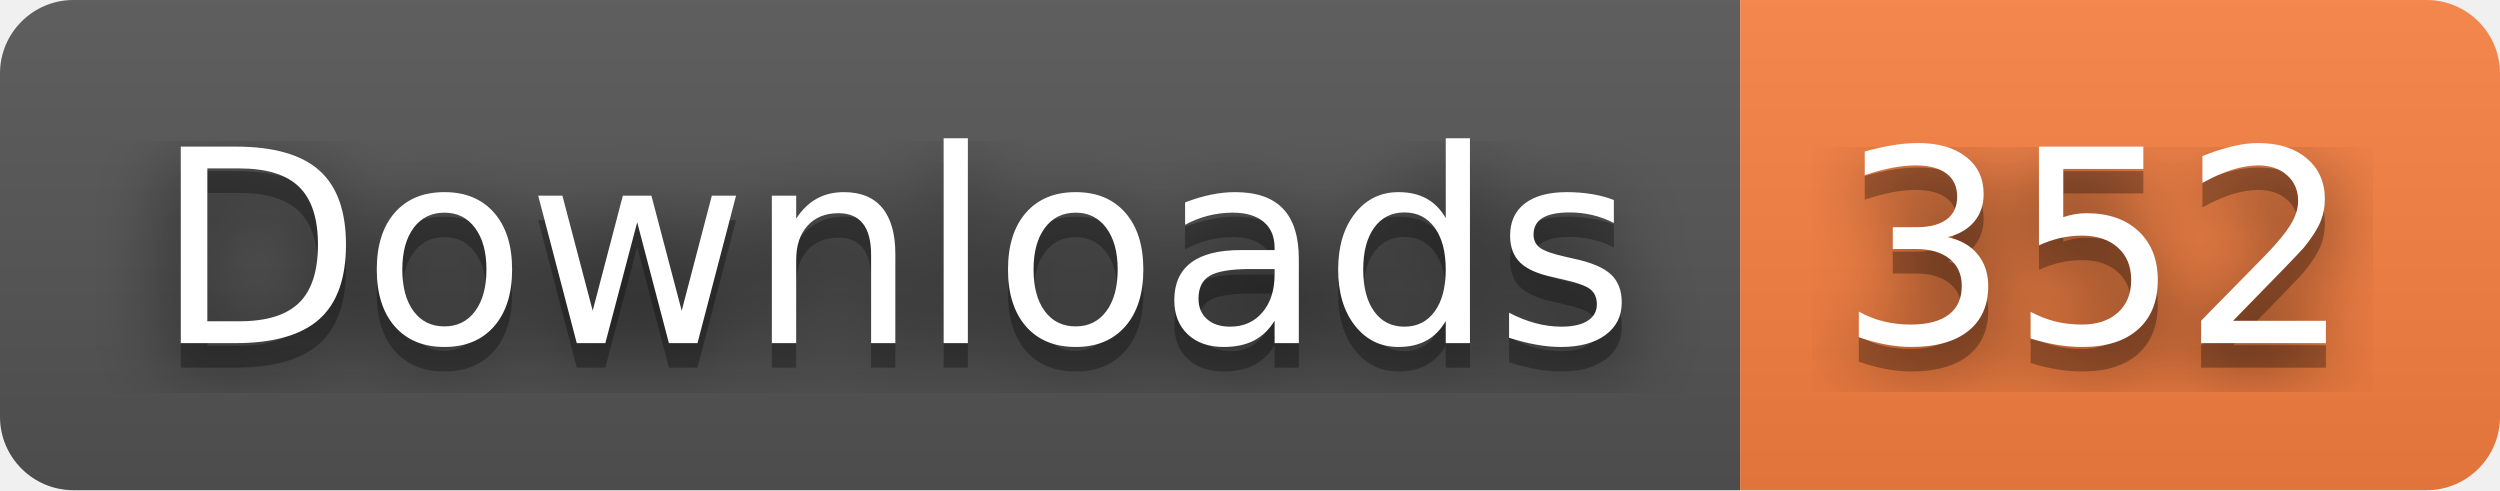
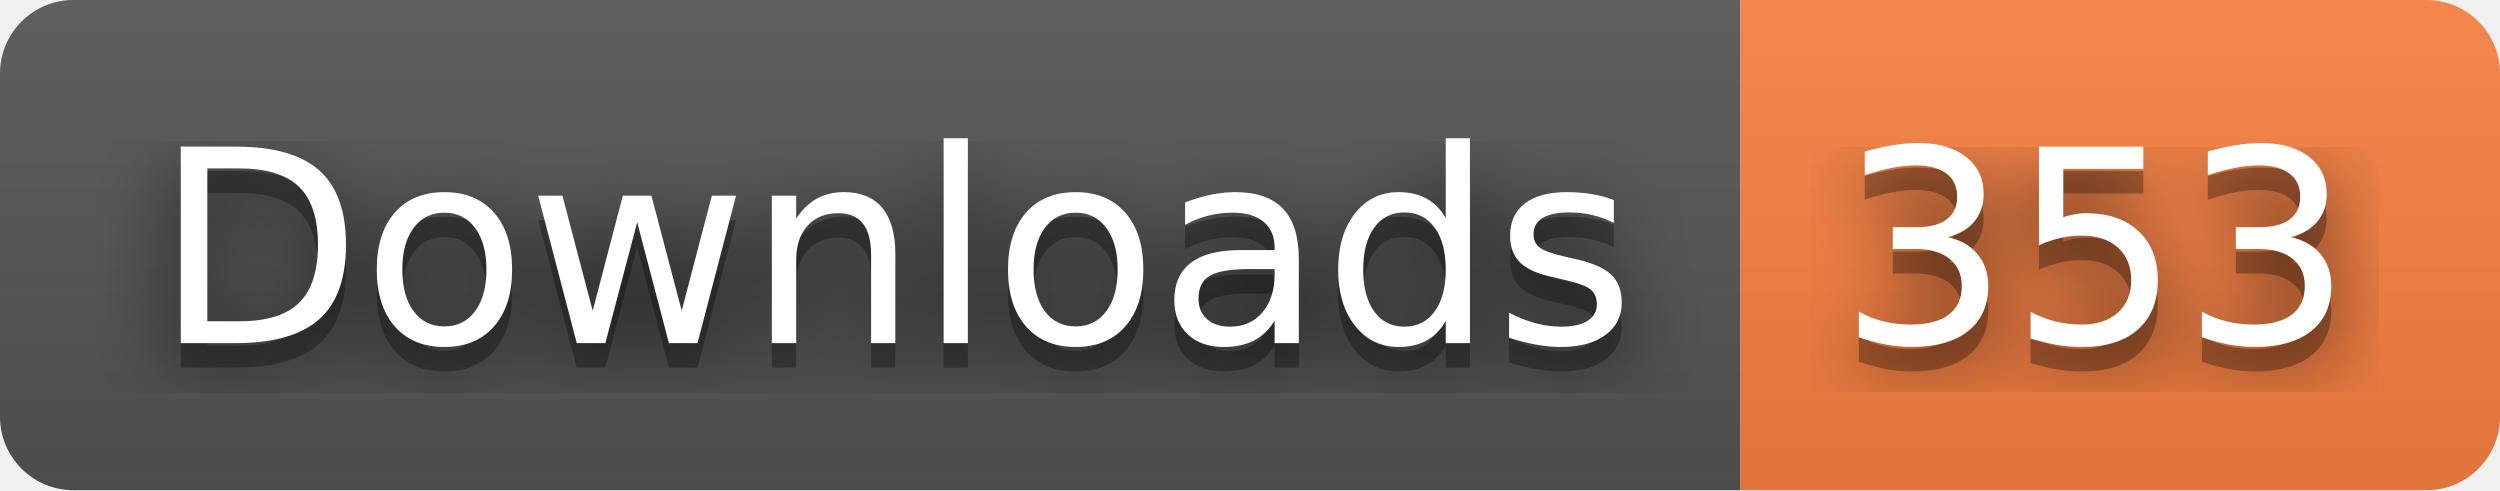
- <svg xmlns="http://www.w3.org/2000/svg" width="102" height="20" role="img" aria-label="Downloads: 352">
+ <svg xmlns="http://www.w3.org/2000/svg" width="102" height="20" role="img" aria-label="Downloads: 353">
  <filter id="blur">
    <feGaussianBlur stdDeviation="16" />
  </filter>
  <linearGradient id="s" x2="0" y2="100%">
    <stop offset="0" stop-color="#bbb" stop-opacity=".1" />
    <stop offset="1" stop-opacity=".1" />
  </linearGradient>
  <clipPath id="r">
    <rect width="102" height="20" rx="3" />
  </clipPath>
  <g clip-path="url(#r)">
    <rect width="71" height="20" fill="#555" />
    <rect x="71" width="31" height="20" fill="#fa8142" />
    <rect width="102" height="20" fill="url(#s)" />
  </g>
  <g fill="#fff" text-anchor="middle" font-family="Verdana,Geneva,DejaVu Sans,sans-serif" text-rendering="geometricPrecision" font-size="110">
    <g transform="scale(.1)">
      <g aria-hidden="true" fill="#010101">
        <text x="365" y="150" fill-opacity=".8" filter="url(#blur)" textLength="610">Downloads</text>
        <text x="365" y="150" fill-opacity=".3" textLength="610">Downloads</text>
      </g>
      <text x="365" y="140" textLength="610">Downloads</text>
    </g>
    <g transform="scale(.1)">
      <g aria-hidden="true" fill="#010101">
-         <text x="855" y="150" fill-opacity=".8" filter="url(#blur)" textLength="210">352</text>
-         <text x="855" y="150" fill-opacity=".3" textLength="210">352</text>
+         <text x="855" y="150" fill-opacity=".8" filter="url(#blur)" textLength="210">353</text>
+         <text x="855" y="150" fill-opacity=".3" textLength="210">353</text>
      </g>
-       <text x="855" y="140" textLength="210">352</text>
+       <text x="855" y="140" textLength="210">353</text>
    </g>
  </g>
</svg>
